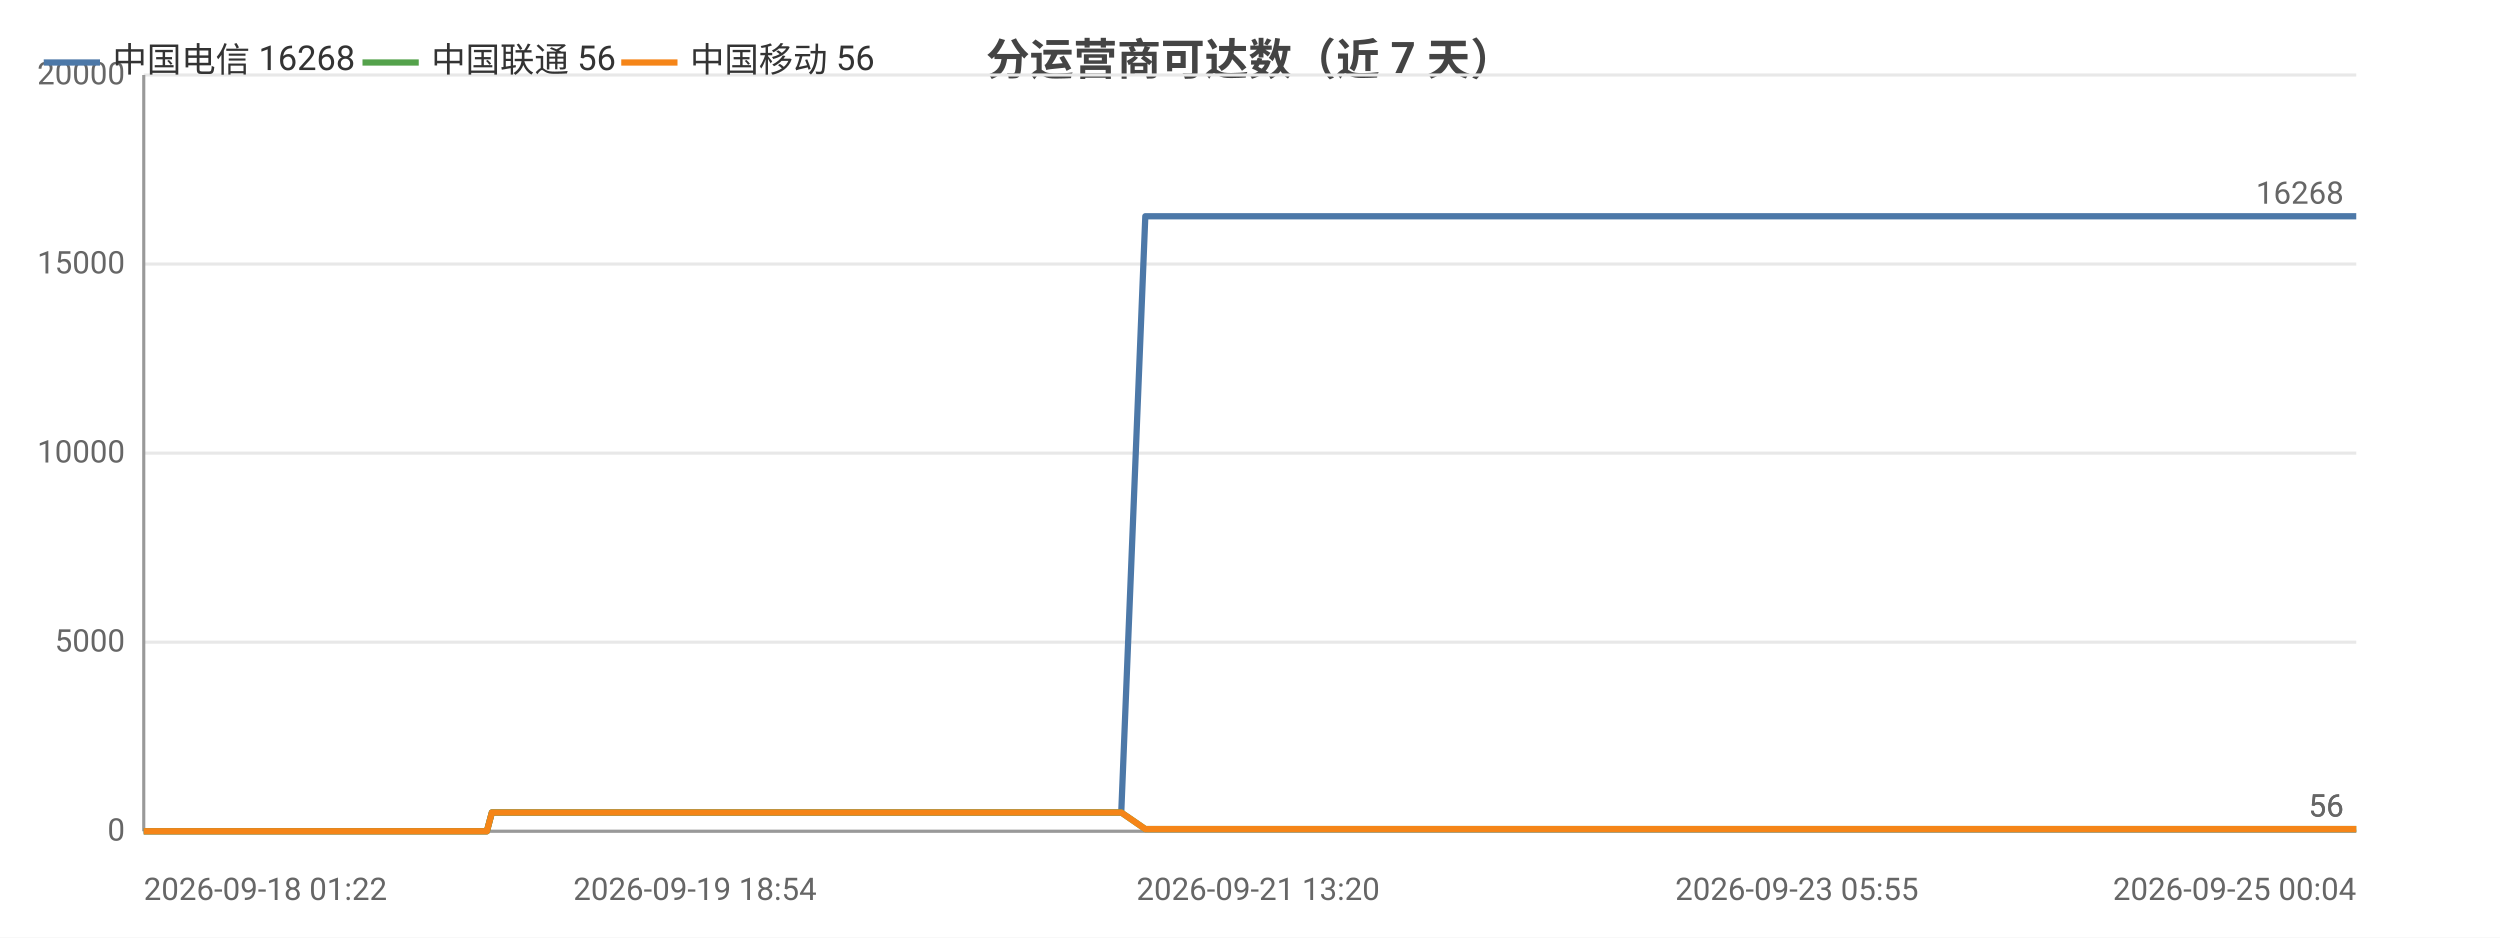
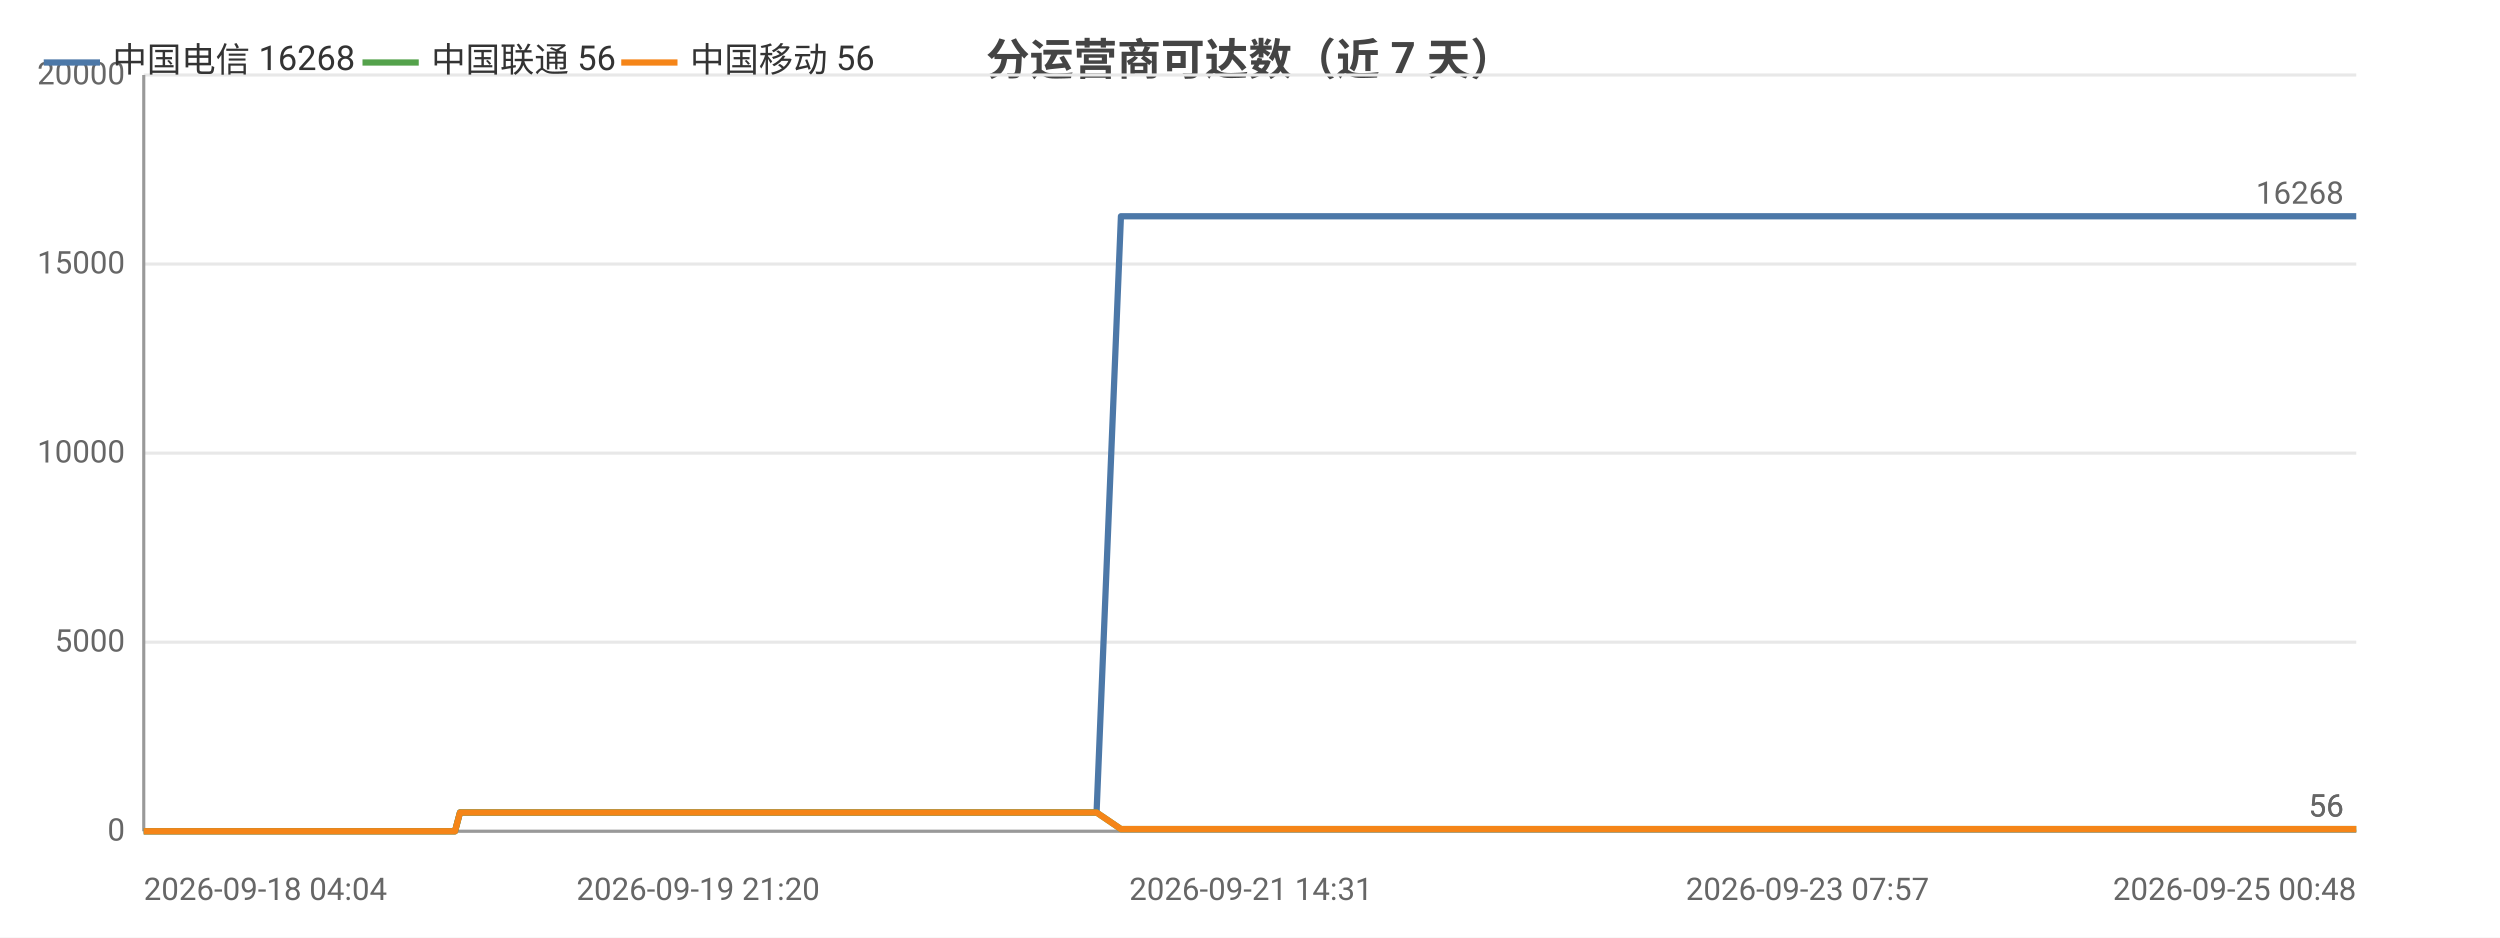
<svg xmlns="http://www.w3.org/2000/svg" width="800" height="300" viewBox="0 0 800 300">
  <rect width="800" height="300" fill="#ffffff" />
  <style>text{font-family:system-ui,-apple-system,'Segoe UI',Roboto,'PingFang SC','Microsoft YaHei','Noto Sans CJK SC',sans-serif}.g{stroke:#e8e8e8;stroke-width:1}.a{stroke:#999;stroke-width:1}.t{font-size:10px;fill:#666}.m{font-size:10px;text-anchor:middle;fill:#666}.e{font-size:10px;text-anchor:end;fill:#666}.l{font-size:11px;fill:#333}.tt{font-size:14px;font-weight:600;text-anchor:middle;fill:#444}.em{font-size:13px;text-anchor:middle;fill:#999}</style>
  <text class="tt" x="400.0" y="24">分运营商可达数（近 7 天）</text>
  <line class="g" x1="46" y1="266" x2="754" y2="266" />
  <text class="e" x="40" y="269">0</text>
  <line class="g" x1="46" y1="205.5" x2="754" y2="205.5" />
  <text class="e" x="40" y="208.5">5000</text>
  <line class="g" x1="46" y1="145" x2="754" y2="145" />
  <text class="e" x="40" y="148">10000</text>
  <line class="g" x1="46" y1="84.5" x2="754" y2="84.5" />
  <text class="e" x="40" y="87.5">15000</text>
  <line class="g" x1="46" y1="24" x2="754" y2="24" />
  <text class="e" x="40" y="27">20000</text>
  <line class="a" x1="46" y1="24" x2="46" y2="266" />
  <line class="a" x1="46" y1="266" x2="754" y2="266" />
-   <polyline fill="none" stroke="#4c78a8" stroke-width="2" stroke-linejoin="round" points="46,266 46.0,266 57.4,266 57.5,266 59.3,266 64.9,266 72.5,266 81.5,266 81.5,266 83.2,266 86.5,266 86.5,266 96.0,266 100.0,266 100.0,266 101.4,266 116.0,266 123.8,266 123.8,266 125.8,266 125.8,266 130.4,266 137.4,266 140.0,266 140.1,266 143.1,266 144.7,266 154.2,266 154.3,266 155.8,266 157.4,260.0 157.5,260.0 163.7,260.0 178.2,260.0 178.2,260.0 180.2,260.0 188.1,260.0 188.2,260.0 188.2,260.0 190.1,260.0 191.0,260.0 192.0,260.0 200.5,260.0 203.2,260.0 203.3,260.0 205.1,260.0 210.3,260.0 216.0,260.0 218.1,260.0 218.1,260.0 220.0,260.0 222.4,260.0 228.9,260.0 231.1,260.0 231.1,260.0 232.7,260.0 237.6,260.0 239.7,260.0 239.7,260.0 240.1,260.0 241.7,260.0 244.1,260.0 245.7,260.0 261.7,260.0 261.8,260.0 263.8,260.0 267.0,260.0 270.0,260.0 270.8,260.0 286.6,260.0 286.6,260.0 288.3,260.0 294.1,260.0 296.3,260.0 308.9,260.0 309.0,260.0 310.7,260.0 314.0,260.0 321.8,260.0 322.4,260.0 324.6,260.0 324.9,260.0 333.7,260.0 333.7,260.0 335.3,260.0 335.8,260.0 340.4,260.0 346.7,260.0 347.3,260.0 350.3,260.0 350.3,260.0 352.3,260.0 358.7,260.0 358.8,260.0 366.5,69.2 366.5,69.2 366.6,69.2 369.2,69.2 378.1,69.2 378.2,69.2 380.3,69.2 386.2,69.2 391.3,69.2 391.3,69.2 391.6,69.2 391.7,69.2 393.6,69.2 402.6,69.2 407.6,69.2 407.7,69.2 418.4,69.2 418.4,69.2 418.7,69.2 418.7,69.2 420.7,69.2 429.7,69.2 435.4,69.2 435.4,69.2 442.1,69.2 442.2,69.2 443.7,69.2 446.3,69.2 448.3,69.2 455.3,69.2 455.4,69.2 457.0,69.2 468.2,69.2 468.3,69.2 470.7,69.2 482.6,69.2 482.6,69.2 484.2,69.2 489.9,69.2 499.0,69.2 503.3,69.2 503.4,69.2 510.7,69.2 510.7,69.2 521.3,69.2 526.0,69.2 528.0,69.2 528.0,69.2 528.1,69.2 538.4,69.2 539.9,69.2 540.4,69.2 541.6,69.2 541.6,69.2 551.6,69.2 551.6,69.2 551.7,69.2 553.5,69.2 553.8,69.2 567.6,69.2 567.6,69.2 569.1,69.2 575.0,69.2 575.0,69.2 583.7,69.2 590.0,69.2 591.7,69.2 598.6,69.2 608.7,69.2 614.1,69.2 615.7,69.2 621.5,69.2 621.5,69.2 629.0,69.2 634.2,69.2 636.0,69.2 636.0,69.2 636.1,69.2 642.4,69.2 647.9,69.2 648.0,69.2 649.7,69.2 650.4,69.2 650.4,69.2 655.5,69.2 663.9,69.2 671.5,69.2 684.9,69.2 696.5,69.2 696.6,69.2 710.3,69.2 719.1,69.2 719.1,69.2 719.4,69.2 721.2,69.2 731.0,69.2 742.5,69.2 742.5,69.2 744.5,69.2 745.0,69.2 754.0,69.2 754,69.2" />
+   <polyline fill="none" stroke="#4c78a8" stroke-width="2" stroke-linejoin="round" points="46,266 46.0,266 47.9,266 53.6,266 61.2,266 70.4,266 70.4,266 72.0,266 75.4,266 75.5,266 85.0,266 89.0,266 89.1,266 90.5,266 105.3,266 113.1,266 113.2,266 115.2,266 115.2,266 119.8,266 126.9,266 129.6,266 129.6,266 132.6,266 134.3,266 143.9,266 144.0,266 145.6,266 147.2,260.0 147.2,260.0 153.5,260.0 168.2,260.0 168.2,260.0 170.2,260.0 178.2,260.0 178.3,260.0 178.3,260.0 180.2,260.0 181.2,260.0 182.2,260.0 190.8,260.0 193.5,260.0 193.6,260.0 195.5,260.0 200.7,260.0 206.5,260.0 208.6,260.0 208.6,260.0 210.5,260.0 212.9,260.0 219.5,260.0 221.7,260.0 221.8,260.0 223.4,260.0 228.3,260.0 230.4,260.0 230.4,260.0 230.8,260.0 232.4,260.0 234.9,260.0 236.4,260.0 252.7,260.0 252.8,260.0 254.8,260.0 258.0,260.0 261.0,260.0 261.9,260.0 277.9,260.0 277.9,260.0 279.6,260.0 285.5,260.0 287.7,260.0 300.5,260.0 300.5,260.0 302.2,260.0 305.6,260.0 313.5,260.0 314.2,260.0 316.3,260.0 316.7,260.0 325.5,260.0 325.5,260.0 327.1,260.0 327.6,260.0 332.3,260.0 338.7,260.0 339.3,260.0 342.3,260.0 342.3,260.0 344.4,260.0 350.9,260.0 350.9,260.0 358.7,69.2 358.8,69.2 358.8,69.2 361.5,69.2 370.5,69.2 370.5,69.2 372.7,69.2 378.7,69.2 383.8,69.2 383.9,69.2 384.2,69.2 384.2,69.2 386.1,69.2 395.3,69.2 400.3,69.2 400.4,69.2 411.2,69.2 411.2,69.2 411.5,69.2 411.6,69.2 413.5,69.2 422.7,69.2 428.4,69.2 428.4,69.2 435.2,69.2 435.3,69.2 436.9,69.2 439.4,69.2 441.5,69.2 448.6,69.2 448.7,69.2 450.3,69.2 461.7,69.2 461.7,69.2 464.2,69.2 476.2,69.2 476.2,69.2 477.9,69.2 483.6,69.2 492.8,69.2 497.2,69.2 497.2,69.2 504.6,69.2 504.7,69.2 515.3,69.2 520.1,69.2 522.1,69.2 522.1,69.2 522.2,69.2 532.6,69.2 534.2,69.2 534.7,69.2 535.9,69.2 535.9,69.2 546.0,69.2 546.1,69.2 546.1,69.2 548.0,69.2 548.2,69.2 562.2,69.2 562.2,69.2 563.8,69.2 569.7,69.2 569.7,69.2 578.4,69.2 584.8,69.2 586.6,69.2 593.6,69.2 603.7,69.2 609.3,69.2 610.8,69.2 616.7,69.2 616.7,69.2 624.3,69.2 629.6,69.2 631.4,69.2 631.4,69.2 631.5,69.2 637.9,69.2 643.5,69.2 643.5,69.2 645.3,69.2 646.0,69.2 646.0,69.2 651.1,69.2 659.7,69.2 667.3,69.2 680.9,69.2 692.7,69.2 692.7,69.2 706.6,69.2 715.5,69.2 715.5,69.2 715.8,69.2 717.6,69.2 727.6,69.2 739.1,69.2 739.2,69.2 741.2,69.2 741.7,69.2 750.8,69.2 750.8,69.2 754,69.2" />
  <circle cx="46" cy="266" r="4" fill="transparent" />
-   <circle cx="86.5" cy="266" r="4" fill="transparent" />
-   <circle cx="130.4" cy="266" r="4" fill="transparent" />
-   <circle cx="157.5" cy="260.0" r="4" fill="transparent" />
-   <circle cx="192.0" cy="260.0" r="4" fill="transparent" />
-   <circle cx="222.4" cy="260.0" r="4" fill="transparent" />
-   <circle cx="245.7" cy="260.0" r="4" fill="transparent" />
-   <circle cx="294.1" cy="260.0" r="4" fill="transparent" />
-   <circle cx="333.7" cy="260.0" r="4" fill="transparent" />
-   <circle cx="358.7" cy="260.0" r="4" fill="transparent" />
-   <circle cx="391.3" cy="69.2" r="4" fill="transparent" />
-   <circle cx="418.7" cy="69.2" r="4" fill="transparent" />
-   <circle cx="455.3" cy="69.2" r="4" fill="transparent" />
-   <circle cx="499.0" cy="69.2" r="4" fill="transparent" />
-   <circle cx="539.9" cy="69.2" r="4" fill="transparent" />
-   <circle cx="567.6" cy="69.2" r="4" fill="transparent" />
-   <circle cx="615.7" cy="69.2" r="4" fill="transparent" />
-   <circle cx="648.0" cy="69.2" r="4" fill="transparent" />
-   <circle cx="719.1" cy="69.2" r="4" fill="transparent" />
+   <circle cx="85.0" cy="266" r="4" fill="transparent" />
+   <circle cx="126.9" cy="266" r="4" fill="transparent" />
+   <circle cx="168.2" cy="260.0" r="4" fill="transparent" />
+   <circle cx="193.5" cy="260.0" r="4" fill="transparent" />
+   <circle cx="221.7" cy="260.0" r="4" fill="transparent" />
+   <circle cx="252.7" cy="260.0" r="4" fill="transparent" />
+   <circle cx="287.7" cy="260.0" r="4" fill="transparent" />
+   <circle cx="327.1" cy="260.0" r="4" fill="transparent" />
+   <circle cx="358.7" cy="69.2" r="4" fill="transparent" />
+   <circle cx="384.2" cy="69.2" r="4" fill="transparent" />
+   <circle cx="413.5" cy="69.2" r="4" fill="transparent" />
+   <circle cx="450.3" cy="69.2" r="4" fill="transparent" />
+   <circle cx="497.2" cy="69.2" r="4" fill="transparent" />
+   <circle cx="534.7" cy="69.2" r="4" fill="transparent" />
+   <circle cx="563.8" cy="69.2" r="4" fill="transparent" />
+   <circle cx="616.7" cy="69.2" r="4" fill="transparent" />
+   <circle cx="646.0" cy="69.2" r="4" fill="transparent" />
+   <circle cx="715.5" cy="69.2" r="4" fill="transparent" />
  <circle cx="754" cy="69.2" r="4" fill="transparent" />
  <text class="t" x="750" y="65.2" text-anchor="end" fill="#4c78a8">16268</text>
-   <polyline fill="none" stroke="#54a24b" stroke-width="2" stroke-linejoin="round" points="46,266 46.0,266 57.4,266 57.5,266 59.3,266 64.9,266 72.5,266 81.5,266 81.5,266 83.2,266 86.5,266 86.5,266 96.0,266 100.0,266 100.0,266 101.4,266 116.0,266 123.8,266 123.8,266 125.8,266 125.8,266 130.4,266 137.4,266 140.0,266 140.1,266 143.1,266 144.7,266 154.2,266 154.3,266 155.8,266 157.4,260.0 157.5,260.0 163.7,260.0 178.2,260.0 178.2,260.0 180.2,260.0 188.1,260.0 188.2,260.0 188.2,260.0 190.1,260.0 191.0,260.0 192.0,260.0 200.5,260.0 203.2,260.0 203.3,260.0 205.1,260.0 210.3,260.0 216.0,260.0 218.1,260.0 218.1,260.0 220.0,260.0 222.4,260.0 228.9,260.0 231.1,260.0 231.1,260.0 232.7,260.0 237.6,260.0 239.7,260.0 239.7,260.0 240.1,260.0 241.7,260.0 244.1,260.0 245.7,260.0 261.7,260.0 261.8,260.0 263.8,260.0 267.0,260.0 270.0,260.0 270.8,260.0 286.6,260.0 286.6,260.0 288.3,260.0 294.1,260.0 296.3,260.0 308.9,260.0 309.0,260.0 310.7,260.0 314.0,260.0 321.8,260.0 322.4,260.0 324.6,260.0 324.9,260.0 333.7,260.0 333.7,260.0 335.3,260.0 335.8,260.0 340.4,260.0 346.7,260.0 347.3,260.0 350.3,260.0 350.3,260.0 352.3,260.0 358.7,260.0 358.8,260.0 366.5,265.3 366.5,265.3 366.6,265.3 369.2,265.3 378.1,265.3 378.2,265.3 380.3,265.3 386.2,265.3 391.3,265.3 391.3,265.3 391.6,265.3 391.7,265.3 393.6,265.3 402.6,265.3 407.6,265.3 407.7,265.3 418.4,265.3 418.4,265.3 418.7,265.3 418.7,265.3 420.7,265.3 429.7,265.3 435.4,265.3 435.4,265.3 442.1,265.3 442.2,265.3 443.7,265.3 446.3,265.3 448.3,265.3 455.3,265.3 455.4,265.3 457.0,265.3 468.2,265.3 468.3,265.3 470.7,265.3 482.6,265.3 482.6,265.3 484.2,265.3 489.9,265.3 499.0,265.3 503.3,265.3 503.4,265.3 510.7,265.3 510.7,265.3 521.3,265.3 526.0,265.3 528.0,265.3 528.0,265.3 528.1,265.3 538.4,265.3 539.9,265.3 540.4,265.3 541.6,265.3 541.6,265.3 551.6,265.3 551.6,265.3 551.7,265.3 553.5,265.3 553.8,265.3 567.6,265.3 567.6,265.3 569.1,265.3 575.0,265.3 575.0,265.3 583.7,265.3 590.0,265.3 591.7,265.3 598.6,265.3 608.7,265.3 614.1,265.3 615.7,265.3 621.5,265.3 621.5,265.3 629.0,265.3 634.2,265.3 636.0,265.3 636.0,265.3 636.1,265.3 642.4,265.3 647.9,265.3 648.0,265.3 649.7,265.3 650.4,265.3 650.4,265.3 655.5,265.3 663.9,265.3 671.5,265.3 684.9,265.3 696.5,265.3 696.6,265.3 710.3,265.3 719.1,265.3 719.1,265.3 719.4,265.3 721.2,265.3 731.0,265.3 742.5,265.3 742.5,265.3 744.5,265.3 745.0,265.3 754.0,265.3 754,265.3" />
+   <polyline fill="none" stroke="#54a24b" stroke-width="2" stroke-linejoin="round" points="46,266 46.0,266 47.9,266 53.6,266 61.2,266 70.4,266 70.4,266 72.0,266 75.4,266 75.5,266 85.0,266 89.0,266 89.1,266 90.5,266 105.3,266 113.1,266 113.2,266 115.2,266 115.2,266 119.8,266 126.9,266 129.6,266 129.6,266 132.6,266 134.3,266 143.9,266 144.0,266 145.6,266 147.2,260.0 147.2,260.0 153.5,260.0 168.2,260.0 168.2,260.0 170.2,260.0 178.2,260.0 178.3,260.0 178.3,260.0 180.2,260.0 181.2,260.0 182.2,260.0 190.8,260.0 193.5,260.0 193.6,260.0 195.5,260.0 200.7,260.0 206.5,260.0 208.6,260.0 208.6,260.0 210.5,260.0 212.9,260.0 219.5,260.0 221.7,260.0 221.8,260.0 223.4,260.0 228.3,260.0 230.4,260.0 230.4,260.0 230.8,260.0 232.4,260.0 234.9,260.0 236.4,260.0 252.7,260.0 252.8,260.0 254.8,260.0 258.0,260.0 261.0,260.0 261.9,260.0 277.9,260.0 277.9,260.0 279.6,260.0 285.5,260.0 287.7,260.0 300.5,260.0 300.5,260.0 302.2,260.0 305.6,260.0 313.5,260.0 314.2,260.0 316.3,260.0 316.7,260.0 325.5,260.0 325.5,260.0 327.1,260.0 327.6,260.0 332.3,260.0 338.7,260.0 339.3,260.0 342.3,260.0 342.3,260.0 344.4,260.0 350.9,260.0 350.9,260.0 358.7,265.3 358.8,265.3 358.8,265.3 361.5,265.3 370.5,265.3 370.5,265.3 372.7,265.3 378.7,265.3 383.8,265.3 383.9,265.3 384.2,265.3 384.2,265.3 386.1,265.3 395.3,265.3 400.3,265.3 400.4,265.3 411.2,265.3 411.2,265.3 411.5,265.3 411.6,265.3 413.5,265.3 422.7,265.3 428.4,265.3 428.4,265.3 435.2,265.3 435.3,265.3 436.9,265.3 439.4,265.3 441.5,265.3 448.6,265.3 448.7,265.3 450.3,265.3 461.7,265.3 461.7,265.3 464.2,265.3 476.2,265.3 476.2,265.3 477.9,265.3 483.6,265.3 492.8,265.3 497.2,265.3 497.2,265.3 504.6,265.3 504.7,265.3 515.3,265.3 520.1,265.3 522.1,265.3 522.1,265.3 522.2,265.3 532.6,265.3 534.2,265.3 534.7,265.3 535.9,265.3 535.9,265.3 546.0,265.3 546.1,265.3 546.1,265.3 548.0,265.3 548.2,265.3 562.2,265.3 562.2,265.3 563.8,265.3 569.7,265.3 569.7,265.3 578.4,265.3 584.8,265.3 586.6,265.3 593.6,265.3 603.7,265.3 609.3,265.3 610.8,265.3 616.7,265.3 616.7,265.3 624.3,265.3 629.6,265.3 631.4,265.3 631.4,265.3 631.5,265.3 637.9,265.3 643.5,265.3 643.5,265.3 645.3,265.3 646.0,265.3 646.0,265.3 651.1,265.3 659.7,265.3 667.3,265.3 680.9,265.3 692.7,265.3 692.7,265.3 706.6,265.3 715.5,265.3 715.5,265.3 715.8,265.3 717.6,265.3 727.6,265.3 739.1,265.3 739.2,265.3 741.2,265.3 741.7,265.3 750.8,265.3 750.8,265.3 754,265.3" />
  <circle cx="46" cy="266" r="4" fill="transparent" />
-   <circle cx="86.5" cy="266" r="4" fill="transparent" />
-   <circle cx="130.4" cy="266" r="4" fill="transparent" />
-   <circle cx="157.5" cy="260.0" r="4" fill="transparent" />
-   <circle cx="192.0" cy="260.0" r="4" fill="transparent" />
-   <circle cx="222.4" cy="260.0" r="4" fill="transparent" />
-   <circle cx="245.7" cy="260.0" r="4" fill="transparent" />
-   <circle cx="294.1" cy="260.0" r="4" fill="transparent" />
-   <circle cx="333.7" cy="260.0" r="4" fill="transparent" />
-   <circle cx="358.7" cy="260.0" r="4" fill="transparent" />
-   <circle cx="391.3" cy="265.3" r="4" fill="transparent" />
-   <circle cx="418.7" cy="265.3" r="4" fill="transparent" />
-   <circle cx="455.3" cy="265.3" r="4" fill="transparent" />
-   <circle cx="499.0" cy="265.3" r="4" fill="transparent" />
-   <circle cx="539.9" cy="265.3" r="4" fill="transparent" />
-   <circle cx="567.6" cy="265.3" r="4" fill="transparent" />
-   <circle cx="615.7" cy="265.3" r="4" fill="transparent" />
-   <circle cx="648.0" cy="265.3" r="4" fill="transparent" />
-   <circle cx="719.1" cy="265.3" r="4" fill="transparent" />
+   <circle cx="85.0" cy="266" r="4" fill="transparent" />
+   <circle cx="126.9" cy="266" r="4" fill="transparent" />
+   <circle cx="168.2" cy="260.0" r="4" fill="transparent" />
+   <circle cx="193.5" cy="260.0" r="4" fill="transparent" />
+   <circle cx="221.7" cy="260.0" r="4" fill="transparent" />
+   <circle cx="252.7" cy="260.0" r="4" fill="transparent" />
+   <circle cx="287.7" cy="260.0" r="4" fill="transparent" />
+   <circle cx="327.1" cy="260.0" r="4" fill="transparent" />
+   <circle cx="358.7" cy="265.3" r="4" fill="transparent" />
+   <circle cx="384.2" cy="265.3" r="4" fill="transparent" />
+   <circle cx="413.5" cy="265.3" r="4" fill="transparent" />
+   <circle cx="450.3" cy="265.3" r="4" fill="transparent" />
+   <circle cx="497.2" cy="265.3" r="4" fill="transparent" />
+   <circle cx="534.7" cy="265.3" r="4" fill="transparent" />
+   <circle cx="563.8" cy="265.3" r="4" fill="transparent" />
+   <circle cx="616.7" cy="265.3" r="4" fill="transparent" />
+   <circle cx="646.0" cy="265.3" r="4" fill="transparent" />
+   <circle cx="715.5" cy="265.3" r="4" fill="transparent" />
  <circle cx="754" cy="265.3" r="4" fill="transparent" />
  <text class="t" x="750" y="261.3" text-anchor="end" fill="#54a24b">56</text>
-   <polyline fill="none" stroke="#f58518" stroke-width="2" stroke-linejoin="round" points="46,266 46.0,266 57.4,266 57.5,266 59.3,266 64.9,266 72.5,266 81.5,266 81.5,266 83.2,266 86.5,266 86.5,266 96.0,266 100.0,266 100.0,266 101.4,266 116.0,266 123.8,266 123.8,266 125.8,266 125.8,266 130.4,266 137.4,266 140.0,266 140.1,266 143.1,266 144.7,266 154.2,266 154.3,266 155.8,266 157.4,260.0 157.5,260.0 163.7,260.0 178.2,260.0 178.2,260.0 180.2,260.0 188.1,260.0 188.2,260.0 188.2,260.0 190.1,260.0 191.0,260.0 192.0,260.0 200.5,260.0 203.2,260.0 203.3,260.0 205.1,260.0 210.3,260.0 216.0,260.0 218.1,260.0 218.1,260.0 220.0,260.0 222.4,260.0 228.9,260.0 231.1,260.0 231.1,260.0 232.7,260.0 237.6,260.0 239.7,260.0 239.7,260.0 240.1,260.0 241.7,260.0 244.1,260.0 245.7,260.0 261.7,260.0 261.8,260.0 263.8,260.0 267.0,260.0 270.0,260.0 270.8,260.0 286.6,260.0 286.6,260.0 288.3,260.0 294.1,260.0 296.3,260.0 308.9,260.0 309.0,260.0 310.7,260.0 314.0,260.0 321.8,260.0 322.4,260.0 324.6,260.0 324.9,260.0 333.7,260.0 333.7,260.0 335.3,260.0 335.8,260.0 340.4,260.0 346.7,260.0 347.3,260.0 350.3,260.0 350.3,260.0 352.3,260.0 358.7,260.0 358.8,260.0 366.5,265.3 366.5,265.3 366.6,265.3 369.2,265.3 378.1,265.3 378.2,265.3 380.3,265.3 386.2,265.3 391.3,265.3 391.3,265.3 391.6,265.3 391.7,265.3 393.6,265.3 402.6,265.3 407.6,265.3 407.7,265.3 418.4,265.3 418.4,265.3 418.7,265.3 418.7,265.3 420.7,265.3 429.7,265.3 435.4,265.3 435.4,265.3 442.1,265.3 442.2,265.3 443.7,265.3 446.3,265.3 448.3,265.3 455.3,265.3 455.4,265.3 457.0,265.3 468.2,265.3 468.3,265.3 470.7,265.3 482.6,265.3 482.6,265.3 484.2,265.3 489.9,265.3 499.0,265.3 503.3,265.3 503.4,265.3 510.7,265.3 510.7,265.3 521.3,265.3 526.0,265.3 528.0,265.3 528.0,265.3 528.1,265.3 538.4,265.3 539.9,265.3 540.4,265.3 541.6,265.3 541.6,265.3 551.6,265.3 551.6,265.3 551.7,265.3 553.5,265.3 553.8,265.3 567.6,265.3 567.6,265.3 569.1,265.3 575.0,265.3 575.0,265.3 583.7,265.3 590.0,265.3 591.7,265.3 598.6,265.3 608.7,265.3 614.1,265.3 615.7,265.3 621.5,265.3 621.5,265.3 629.0,265.3 634.2,265.3 636.0,265.3 636.0,265.3 636.1,265.3 642.4,265.3 647.9,265.3 648.0,265.3 649.7,265.3 650.4,265.3 650.4,265.3 655.5,265.3 663.9,265.3 671.5,265.3 684.9,265.3 696.5,265.3 696.6,265.3 710.3,265.3 719.1,265.3 719.1,265.3 719.4,265.3 721.2,265.3 731.0,265.3 742.5,265.3 742.5,265.3 744.5,265.3 745.0,265.3 754.0,265.3 754,265.3" />
+   <polyline fill="none" stroke="#f58518" stroke-width="2" stroke-linejoin="round" points="46,266 46.0,266 47.9,266 53.6,266 61.2,266 70.4,266 70.4,266 72.0,266 75.4,266 75.5,266 85.0,266 89.0,266 89.1,266 90.5,266 105.3,266 113.1,266 113.2,266 115.2,266 115.2,266 119.8,266 126.9,266 129.6,266 129.6,266 132.6,266 134.3,266 143.9,266 144.0,266 145.6,266 147.2,260.0 147.2,260.0 153.5,260.0 168.2,260.0 168.2,260.0 170.2,260.0 178.2,260.0 178.3,260.0 178.3,260.0 180.2,260.0 181.2,260.0 182.2,260.0 190.8,260.0 193.5,260.0 193.6,260.0 195.5,260.0 200.7,260.0 206.5,260.0 208.6,260.0 208.6,260.0 210.5,260.0 212.9,260.0 219.5,260.0 221.7,260.0 221.8,260.0 223.4,260.0 228.3,260.0 230.4,260.0 230.4,260.0 230.8,260.0 232.4,260.0 234.9,260.0 236.4,260.0 252.7,260.0 252.8,260.0 254.8,260.0 258.0,260.0 261.0,260.0 261.9,260.0 277.9,260.0 277.9,260.0 279.6,260.0 285.5,260.0 287.7,260.0 300.5,260.0 300.5,260.0 302.2,260.0 305.6,260.0 313.5,260.0 314.2,260.0 316.3,260.0 316.7,260.0 325.5,260.0 325.5,260.0 327.1,260.0 327.6,260.0 332.3,260.0 338.7,260.0 339.3,260.0 342.3,260.0 342.3,260.0 344.4,260.0 350.9,260.0 350.9,260.0 358.7,265.3 358.8,265.3 358.8,265.3 361.5,265.3 370.5,265.3 370.5,265.3 372.7,265.3 378.7,265.3 383.8,265.3 383.9,265.3 384.2,265.3 384.2,265.3 386.1,265.3 395.3,265.3 400.3,265.3 400.4,265.3 411.2,265.3 411.2,265.3 411.5,265.3 411.6,265.3 413.5,265.3 422.7,265.3 428.4,265.3 428.4,265.3 435.2,265.3 435.3,265.3 436.9,265.3 439.4,265.3 441.5,265.3 448.6,265.3 448.7,265.3 450.3,265.3 461.7,265.3 461.7,265.3 464.2,265.3 476.2,265.3 476.2,265.3 477.9,265.3 483.6,265.3 492.8,265.3 497.2,265.3 497.2,265.3 504.6,265.3 504.7,265.3 515.3,265.3 520.1,265.3 522.1,265.3 522.1,265.3 522.2,265.3 532.6,265.3 534.2,265.3 534.7,265.3 535.9,265.3 535.9,265.3 546.0,265.3 546.1,265.3 546.1,265.3 548.0,265.3 548.2,265.3 562.2,265.3 562.2,265.3 563.8,265.3 569.7,265.3 569.7,265.3 578.4,265.3 584.8,265.3 586.6,265.3 593.6,265.3 603.7,265.3 609.3,265.3 610.8,265.3 616.7,265.3 616.7,265.3 624.3,265.3 629.6,265.3 631.4,265.3 631.4,265.3 631.5,265.3 637.9,265.3 643.5,265.3 643.5,265.3 645.3,265.3 646.0,265.3 646.0,265.3 651.1,265.3 659.7,265.3 667.3,265.3 680.9,265.3 692.7,265.3 692.7,265.3 706.6,265.3 715.5,265.3 715.5,265.3 715.8,265.3 717.6,265.3 727.6,265.3 739.1,265.3 739.2,265.3 741.2,265.3 741.7,265.3 750.8,265.3 750.8,265.3 754,265.3" />
  <circle cx="46" cy="266" r="4" fill="transparent" />
-   <circle cx="86.5" cy="266" r="4" fill="transparent" />
-   <circle cx="130.4" cy="266" r="4" fill="transparent" />
-   <circle cx="157.5" cy="260.0" r="4" fill="transparent" />
-   <circle cx="192.0" cy="260.0" r="4" fill="transparent" />
-   <circle cx="222.4" cy="260.0" r="4" fill="transparent" />
-   <circle cx="245.7" cy="260.0" r="4" fill="transparent" />
-   <circle cx="294.1" cy="260.0" r="4" fill="transparent" />
-   <circle cx="333.7" cy="260.0" r="4" fill="transparent" />
-   <circle cx="358.7" cy="260.0" r="4" fill="transparent" />
-   <circle cx="391.3" cy="265.3" r="4" fill="transparent" />
-   <circle cx="418.7" cy="265.3" r="4" fill="transparent" />
-   <circle cx="455.3" cy="265.3" r="4" fill="transparent" />
-   <circle cx="499.0" cy="265.3" r="4" fill="transparent" />
-   <circle cx="539.9" cy="265.3" r="4" fill="transparent" />
-   <circle cx="567.6" cy="265.3" r="4" fill="transparent" />
-   <circle cx="615.7" cy="265.3" r="4" fill="transparent" />
-   <circle cx="648.0" cy="265.3" r="4" fill="transparent" />
-   <circle cx="719.1" cy="265.3" r="4" fill="transparent" />
+   <circle cx="85.0" cy="266" r="4" fill="transparent" />
+   <circle cx="126.9" cy="266" r="4" fill="transparent" />
+   <circle cx="168.2" cy="260.0" r="4" fill="transparent" />
+   <circle cx="193.5" cy="260.0" r="4" fill="transparent" />
+   <circle cx="221.7" cy="260.0" r="4" fill="transparent" />
+   <circle cx="252.7" cy="260.0" r="4" fill="transparent" />
+   <circle cx="287.7" cy="260.0" r="4" fill="transparent" />
+   <circle cx="327.1" cy="260.0" r="4" fill="transparent" />
+   <circle cx="358.7" cy="265.3" r="4" fill="transparent" />
+   <circle cx="384.2" cy="265.3" r="4" fill="transparent" />
+   <circle cx="413.5" cy="265.3" r="4" fill="transparent" />
+   <circle cx="450.3" cy="265.3" r="4" fill="transparent" />
+   <circle cx="497.2" cy="265.3" r="4" fill="transparent" />
+   <circle cx="534.7" cy="265.3" r="4" fill="transparent" />
+   <circle cx="563.8" cy="265.3" r="4" fill="transparent" />
+   <circle cx="616.7" cy="265.3" r="4" fill="transparent" />
+   <circle cx="646.0" cy="265.3" r="4" fill="transparent" />
+   <circle cx="715.5" cy="265.3" r="4" fill="transparent" />
  <circle cx="754" cy="265.3" r="4" fill="transparent" />
  <text class="t" x="750" y="261.3" text-anchor="end" fill="#f58518">56</text>
-   <text class="t" x="46" y="288">2026-09-18 01:22</text>
-   <text class="m" x="222.4" y="288">2026-09-19 18:54</text>
-   <text class="m" x="402.6" y="288">2026-09-21 13:20</text>
-   <text class="m" x="575.0" y="288">2026-09-23 05:55</text>
-   <text class="e" x="754" y="288">2026-09-25 00:04</text>
+   <text class="t" x="46" y="288">2026-09-18 04:04</text>
+   <text class="m" x="223.4" y="288">2026-09-19 21:20</text>
+   <text class="m" x="400.3" y="288">2026-09-21 14:31</text>
+   <text class="m" x="578.4" y="288">2026-09-23 07:57</text>
+   <text class="e" x="754" y="288">2026-09-25 00:48</text>
  <line x1="14" y1="20" x2="32" y2="20" stroke="#4c78a8" stroke-width="2" />
  <text class="l" x="36" y="23">中国电信 16268</text>
  <line x1="116.0" y1="20" x2="134.0" y2="20" stroke="#54a24b" stroke-width="2" />
  <text class="l" x="138.0" y="23">中国联通 56</text>
  <line x1="198.8" y1="20" x2="216.8" y2="20" stroke="#f58518" stroke-width="2" />
  <text class="l" x="220.8" y="23">中国移动 56</text>
</svg>
